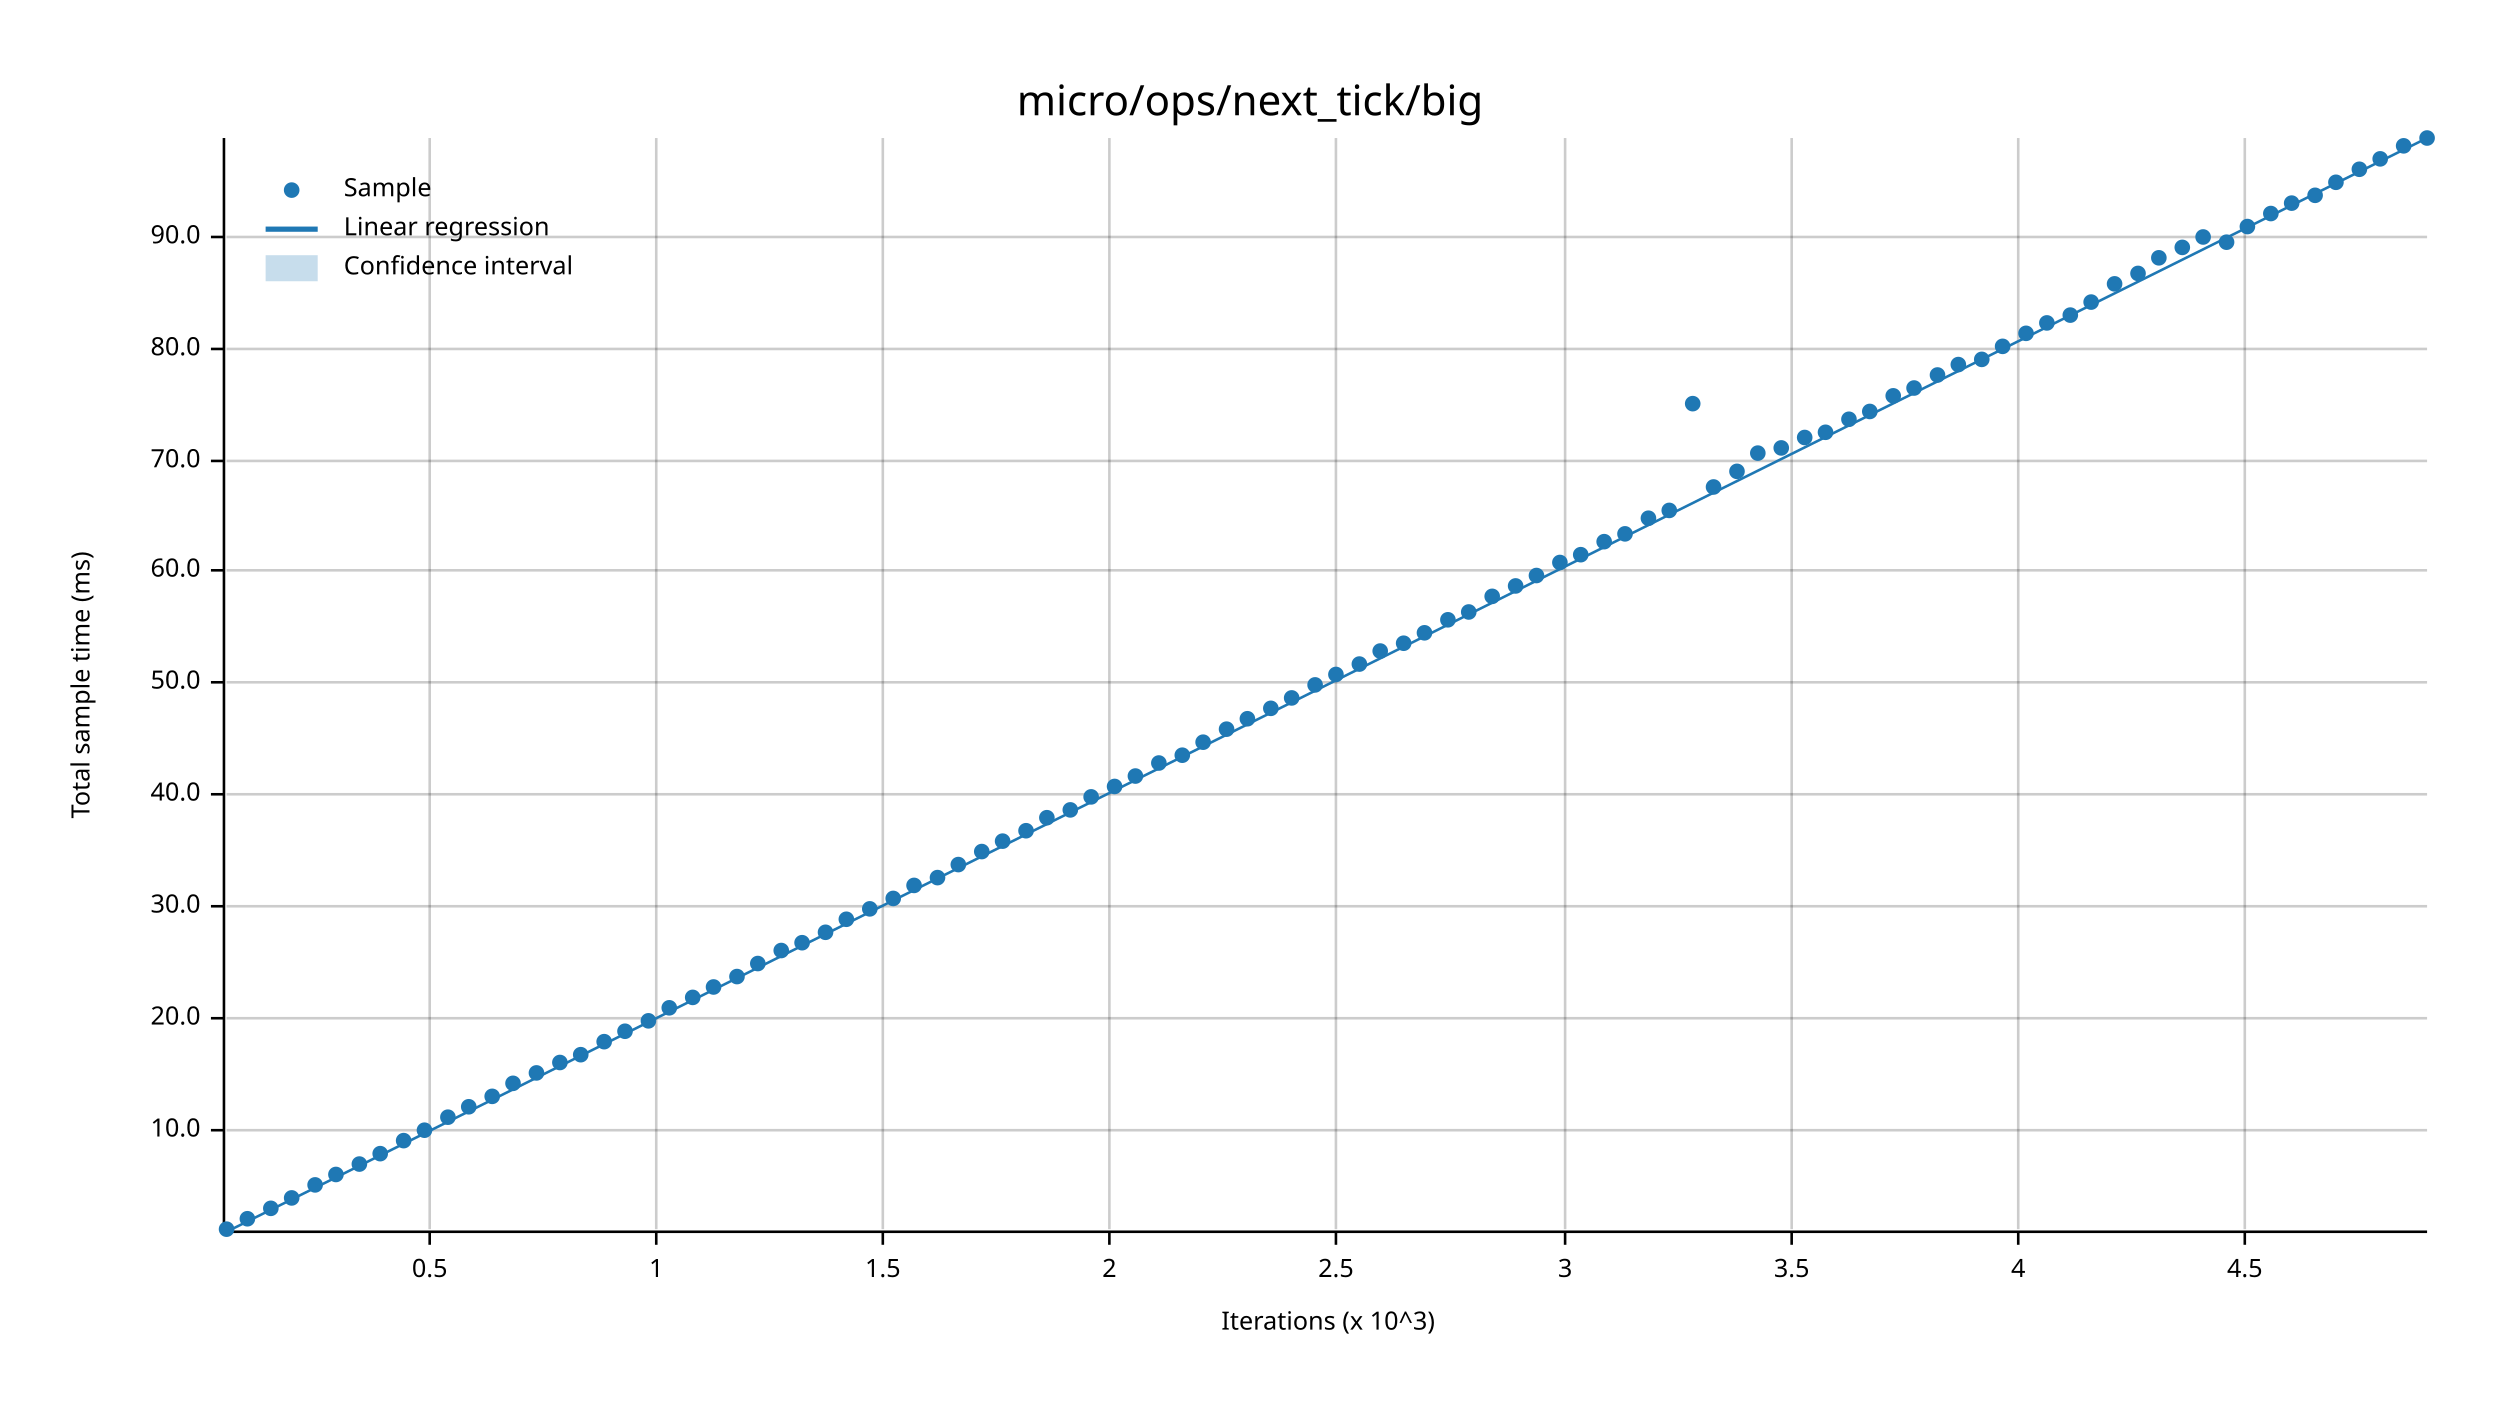
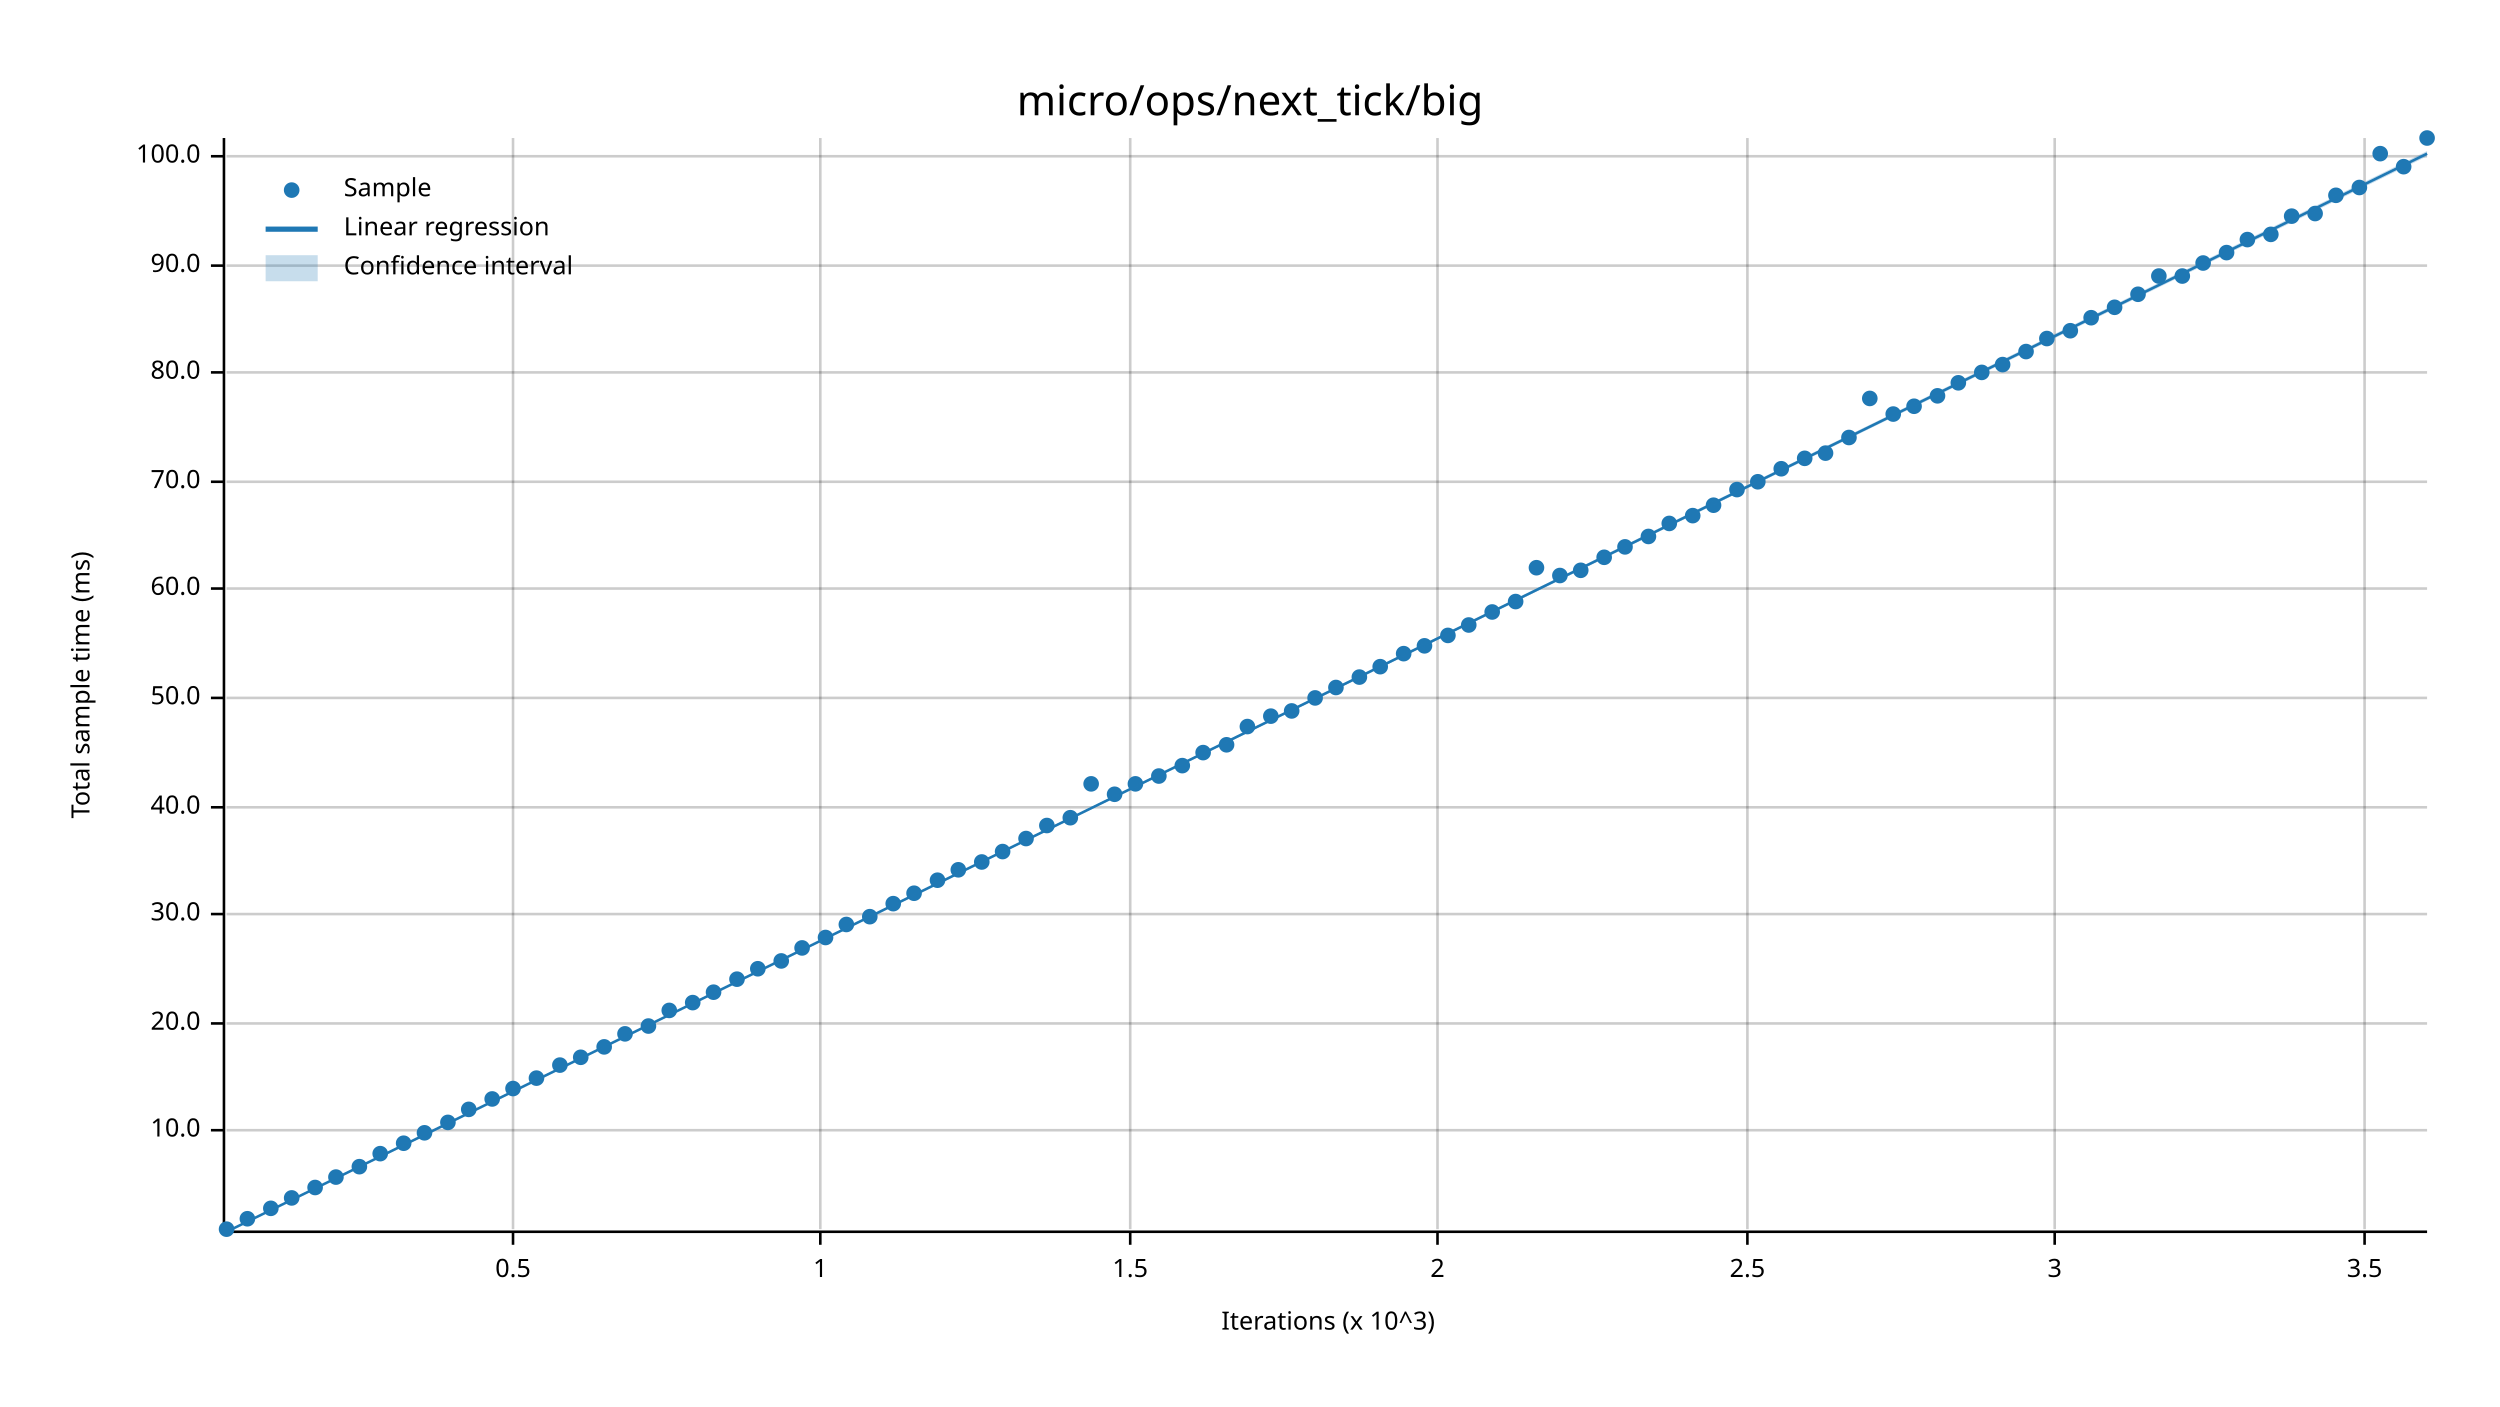
<svg xmlns="http://www.w3.org/2000/svg" width="960" height="540" viewBox="0 0 960 540">
  <text x="480" y="32" dy="0.76em" text-anchor="middle" font-family="sans-serif" font-size="16.129" opacity="1" fill="#000000">
micro/ops/next_tick/big
</text>
  <text x="27" y="263" dy="0.76em" text-anchor="middle" font-family="sans-serif" font-size="9.677" opacity="1" fill="#000000" transform="rotate(270, 27, 263)">
Total sample time (ms)
</text>
  <text x="510" y="513" dy="-0.5ex" text-anchor="middle" font-family="sans-serif" font-size="9.677" opacity="1" fill="#000000">
Iterations (x 10^3)
</text>
-   <line opacity="0.2" stroke="#000000" stroke-width="1" x1="165" y1="472" x2="165" y2="53" />
-   <line opacity="0.2" stroke="#000000" stroke-width="1" x1="252" y1="472" x2="252" y2="53" />
-   <line opacity="0.2" stroke="#000000" stroke-width="1" x1="339" y1="472" x2="339" y2="53" />
-   <line opacity="0.2" stroke="#000000" stroke-width="1" x1="426" y1="472" x2="426" y2="53" />
-   <line opacity="0.2" stroke="#000000" stroke-width="1" x1="513" y1="472" x2="513" y2="53" />
-   <line opacity="0.2" stroke="#000000" stroke-width="1" x1="601" y1="472" x2="601" y2="53" />
-   <line opacity="0.2" stroke="#000000" stroke-width="1" x1="688" y1="472" x2="688" y2="53" />
-   <line opacity="0.2" stroke="#000000" stroke-width="1" x1="775" y1="472" x2="775" y2="53" />
-   <line opacity="0.2" stroke="#000000" stroke-width="1" x1="862" y1="472" x2="862" y2="53" />
+   <line opacity="0.2" stroke="#000000" stroke-width="1" x1="197" y1="472" x2="197" y2="53" />
+   <line opacity="0.2" stroke="#000000" stroke-width="1" x1="315" y1="472" x2="315" y2="53" />
+   <line opacity="0.2" stroke="#000000" stroke-width="1" x1="434" y1="472" x2="434" y2="53" />
+   <line opacity="0.2" stroke="#000000" stroke-width="1" x1="552" y1="472" x2="552" y2="53" />
+   <line opacity="0.2" stroke="#000000" stroke-width="1" x1="671" y1="472" x2="671" y2="53" />
+   <line opacity="0.2" stroke="#000000" stroke-width="1" x1="789" y1="472" x2="789" y2="53" />
+   <line opacity="0.2" stroke="#000000" stroke-width="1" x1="908" y1="472" x2="908" y2="53" />
  <line opacity="0.2" stroke="#000000" stroke-width="1" x1="87" y1="434" x2="932" y2="434" />
-   <line opacity="0.2" stroke="#000000" stroke-width="1" x1="87" y1="391" x2="932" y2="391" />
-   <line opacity="0.2" stroke="#000000" stroke-width="1" x1="87" y1="348" x2="932" y2="348" />
-   <line opacity="0.2" stroke="#000000" stroke-width="1" x1="87" y1="305" x2="932" y2="305" />
-   <line opacity="0.2" stroke="#000000" stroke-width="1" x1="87" y1="262" x2="932" y2="262" />
-   <line opacity="0.2" stroke="#000000" stroke-width="1" x1="87" y1="219" x2="932" y2="219" />
-   <line opacity="0.2" stroke="#000000" stroke-width="1" x1="87" y1="177" x2="932" y2="177" />
-   <line opacity="0.2" stroke="#000000" stroke-width="1" x1="87" y1="134" x2="932" y2="134" />
-   <line opacity="0.2" stroke="#000000" stroke-width="1" x1="87" y1="91" x2="932" y2="91" />
+   <line opacity="0.2" stroke="#000000" stroke-width="1" x1="87" y1="393" x2="932" y2="393" />
+   <line opacity="0.2" stroke="#000000" stroke-width="1" x1="87" y1="351" x2="932" y2="351" />
+   <line opacity="0.2" stroke="#000000" stroke-width="1" x1="87" y1="310" x2="932" y2="310" />
+   <line opacity="0.2" stroke="#000000" stroke-width="1" x1="87" y1="268" x2="932" y2="268" />
+   <line opacity="0.2" stroke="#000000" stroke-width="1" x1="87" y1="226" x2="932" y2="226" />
+   <line opacity="0.2" stroke="#000000" stroke-width="1" x1="87" y1="185" x2="932" y2="185" />
+   <line opacity="0.2" stroke="#000000" stroke-width="1" x1="87" y1="143" x2="932" y2="143" />
+   <line opacity="0.2" stroke="#000000" stroke-width="1" x1="87" y1="102" x2="932" y2="102" />
+   <line opacity="0.2" stroke="#000000" stroke-width="1" x1="87" y1="60" x2="932" y2="60" />
  <polyline fill="none" opacity="1" stroke="#000000" stroke-width="1" points="86,53 86,472 " />
  <text x="77" y="434" dy="0.5ex" text-anchor="end" font-family="sans-serif" font-size="9.677" opacity="1" fill="#000000">
10.0
</text>
  <polyline fill="none" opacity="1" stroke="#000000" stroke-width="1" points="81,434 86,434 " />
-   <text x="77" y="391" dy="0.5ex" text-anchor="end" font-family="sans-serif" font-size="9.677" opacity="1" fill="#000000">
+   <text x="77" y="393" dy="0.5ex" text-anchor="end" font-family="sans-serif" font-size="9.677" opacity="1" fill="#000000">
20.0
</text>
-   <polyline fill="none" opacity="1" stroke="#000000" stroke-width="1" points="81,391 86,391 " />
-   <text x="77" y="348" dy="0.5ex" text-anchor="end" font-family="sans-serif" font-size="9.677" opacity="1" fill="#000000">
+   <polyline fill="none" opacity="1" stroke="#000000" stroke-width="1" points="81,393 86,393 " />
+   <text x="77" y="351" dy="0.5ex" text-anchor="end" font-family="sans-serif" font-size="9.677" opacity="1" fill="#000000">
30.0
</text>
-   <polyline fill="none" opacity="1" stroke="#000000" stroke-width="1" points="81,348 86,348 " />
-   <text x="77" y="305" dy="0.5ex" text-anchor="end" font-family="sans-serif" font-size="9.677" opacity="1" fill="#000000">
+   <polyline fill="none" opacity="1" stroke="#000000" stroke-width="1" points="81,351 86,351 " />
+   <text x="77" y="310" dy="0.5ex" text-anchor="end" font-family="sans-serif" font-size="9.677" opacity="1" fill="#000000">
40.0
</text>
-   <polyline fill="none" opacity="1" stroke="#000000" stroke-width="1" points="81,305 86,305 " />
-   <text x="77" y="262" dy="0.5ex" text-anchor="end" font-family="sans-serif" font-size="9.677" opacity="1" fill="#000000">
+   <polyline fill="none" opacity="1" stroke="#000000" stroke-width="1" points="81,310 86,310 " />
+   <text x="77" y="268" dy="0.5ex" text-anchor="end" font-family="sans-serif" font-size="9.677" opacity="1" fill="#000000">
50.0
</text>
-   <polyline fill="none" opacity="1" stroke="#000000" stroke-width="1" points="81,262 86,262 " />
-   <text x="77" y="219" dy="0.5ex" text-anchor="end" font-family="sans-serif" font-size="9.677" opacity="1" fill="#000000">
+   <polyline fill="none" opacity="1" stroke="#000000" stroke-width="1" points="81,268 86,268 " />
+   <text x="77" y="226" dy="0.5ex" text-anchor="end" font-family="sans-serif" font-size="9.677" opacity="1" fill="#000000">
60.0
</text>
-   <polyline fill="none" opacity="1" stroke="#000000" stroke-width="1" points="81,219 86,219 " />
-   <text x="77" y="177" dy="0.5ex" text-anchor="end" font-family="sans-serif" font-size="9.677" opacity="1" fill="#000000">
+   <polyline fill="none" opacity="1" stroke="#000000" stroke-width="1" points="81,226 86,226 " />
+   <text x="77" y="185" dy="0.5ex" text-anchor="end" font-family="sans-serif" font-size="9.677" opacity="1" fill="#000000">
70.0
</text>
-   <polyline fill="none" opacity="1" stroke="#000000" stroke-width="1" points="81,177 86,177 " />
-   <text x="77" y="134" dy="0.5ex" text-anchor="end" font-family="sans-serif" font-size="9.677" opacity="1" fill="#000000">
+   <polyline fill="none" opacity="1" stroke="#000000" stroke-width="1" points="81,185 86,185 " />
+   <text x="77" y="143" dy="0.5ex" text-anchor="end" font-family="sans-serif" font-size="9.677" opacity="1" fill="#000000">
80.0
</text>
-   <polyline fill="none" opacity="1" stroke="#000000" stroke-width="1" points="81,134 86,134 " />
-   <text x="77" y="91" dy="0.5ex" text-anchor="end" font-family="sans-serif" font-size="9.677" opacity="1" fill="#000000">
+   <polyline fill="none" opacity="1" stroke="#000000" stroke-width="1" points="81,143 86,143 " />
+   <text x="77" y="102" dy="0.5ex" text-anchor="end" font-family="sans-serif" font-size="9.677" opacity="1" fill="#000000">
90.0
</text>
-   <polyline fill="none" opacity="1" stroke="#000000" stroke-width="1" points="81,91 86,91 " />
+   <polyline fill="none" opacity="1" stroke="#000000" stroke-width="1" points="81,102 86,102 " />
+   <text x="77" y="60" dy="0.5ex" text-anchor="end" font-family="sans-serif" font-size="9.677" opacity="1" fill="#000000">
+ 100.0
+ </text>
+   <polyline fill="none" opacity="1" stroke="#000000" stroke-width="1" points="81,60 86,60 " />
  <polyline fill="none" opacity="1" stroke="#000000" stroke-width="1" points="87,473 932,473 " />
-   <text x="165" y="483" dy="0.76em" text-anchor="middle" font-family="sans-serif" font-size="9.677" opacity="1" fill="#000000">
+   <text x="197" y="483" dy="0.76em" text-anchor="middle" font-family="sans-serif" font-size="9.677" opacity="1" fill="#000000">
0.5
</text>
-   <polyline fill="none" opacity="1" stroke="#000000" stroke-width="1" points="165,473 165,478 " />
-   <text x="252" y="483" dy="0.76em" text-anchor="middle" font-family="sans-serif" font-size="9.677" opacity="1" fill="#000000">
+   <polyline fill="none" opacity="1" stroke="#000000" stroke-width="1" points="197,473 197,478 " />
+   <text x="315" y="483" dy="0.76em" text-anchor="middle" font-family="sans-serif" font-size="9.677" opacity="1" fill="#000000">
1
</text>
-   <polyline fill="none" opacity="1" stroke="#000000" stroke-width="1" points="252,473 252,478 " />
-   <text x="339" y="483" dy="0.76em" text-anchor="middle" font-family="sans-serif" font-size="9.677" opacity="1" fill="#000000">
+   <polyline fill="none" opacity="1" stroke="#000000" stroke-width="1" points="315,473 315,478 " />
+   <text x="434" y="483" dy="0.76em" text-anchor="middle" font-family="sans-serif" font-size="9.677" opacity="1" fill="#000000">
1.5
</text>
-   <polyline fill="none" opacity="1" stroke="#000000" stroke-width="1" points="339,473 339,478 " />
-   <text x="426" y="483" dy="0.76em" text-anchor="middle" font-family="sans-serif" font-size="9.677" opacity="1" fill="#000000">
+   <polyline fill="none" opacity="1" stroke="#000000" stroke-width="1" points="434,473 434,478 " />
+   <text x="552" y="483" dy="0.76em" text-anchor="middle" font-family="sans-serif" font-size="9.677" opacity="1" fill="#000000">
2
</text>
-   <polyline fill="none" opacity="1" stroke="#000000" stroke-width="1" points="426,473 426,478 " />
-   <text x="513" y="483" dy="0.76em" text-anchor="middle" font-family="sans-serif" font-size="9.677" opacity="1" fill="#000000">
+   <polyline fill="none" opacity="1" stroke="#000000" stroke-width="1" points="552,473 552,478 " />
+   <text x="671" y="483" dy="0.76em" text-anchor="middle" font-family="sans-serif" font-size="9.677" opacity="1" fill="#000000">
2.5
</text>
-   <polyline fill="none" opacity="1" stroke="#000000" stroke-width="1" points="513,473 513,478 " />
-   <text x="601" y="483" dy="0.76em" text-anchor="middle" font-family="sans-serif" font-size="9.677" opacity="1" fill="#000000">
+   <polyline fill="none" opacity="1" stroke="#000000" stroke-width="1" points="671,473 671,478 " />
+   <text x="789" y="483" dy="0.76em" text-anchor="middle" font-family="sans-serif" font-size="9.677" opacity="1" fill="#000000">
3
</text>
-   <polyline fill="none" opacity="1" stroke="#000000" stroke-width="1" points="601,473 601,478 " />
-   <text x="688" y="483" dy="0.76em" text-anchor="middle" font-family="sans-serif" font-size="9.677" opacity="1" fill="#000000">
+   <polyline fill="none" opacity="1" stroke="#000000" stroke-width="1" points="789,473 789,478 " />
+   <text x="908" y="483" dy="0.76em" text-anchor="middle" font-family="sans-serif" font-size="9.677" opacity="1" fill="#000000">
3.5
</text>
-   <polyline fill="none" opacity="1" stroke="#000000" stroke-width="1" points="688,473 688,478 " />
-   <text x="775" y="483" dy="0.76em" text-anchor="middle" font-family="sans-serif" font-size="9.677" opacity="1" fill="#000000">
- 4
- </text>
-   <polyline fill="none" opacity="1" stroke="#000000" stroke-width="1" points="775,473 775,478 " />
-   <text x="862" y="483" dy="0.76em" text-anchor="middle" font-family="sans-serif" font-size="9.677" opacity="1" fill="#000000">
- 4.5
- </text>
-   <polyline fill="none" opacity="1" stroke="#000000" stroke-width="1" points="862,473 862,478 " />
+   <polyline fill="none" opacity="1" stroke="#000000" stroke-width="1" points="908,473 908,478 " />
  <circle cx="87" cy="472" r="3" opacity="1" fill="#1F78B4" stroke="none" stroke-width="1" />
  <circle cx="95" cy="468" r="3" opacity="1" fill="#1F78B4" stroke="none" stroke-width="1" />
  <circle cx="104" cy="464" r="3" opacity="1" fill="#1F78B4" stroke="none" stroke-width="1" />
  <circle cx="112" cy="460" r="3" opacity="1" fill="#1F78B4" stroke="none" stroke-width="1" />
-   <circle cx="121" cy="455" r="3" opacity="1" fill="#1F78B4" stroke="none" stroke-width="1" />
-   <circle cx="129" cy="451" r="3" opacity="1" fill="#1F78B4" stroke="none" stroke-width="1" />
-   <circle cx="138" cy="447" r="3" opacity="1" fill="#1F78B4" stroke="none" stroke-width="1" />
+   <circle cx="121" cy="456" r="3" opacity="1" fill="#1F78B4" stroke="none" stroke-width="1" />
+   <circle cx="129" cy="452" r="3" opacity="1" fill="#1F78B4" stroke="none" stroke-width="1" />
+   <circle cx="138" cy="448" r="3" opacity="1" fill="#1F78B4" stroke="none" stroke-width="1" />
  <circle cx="146" cy="443" r="3" opacity="1" fill="#1F78B4" stroke="none" stroke-width="1" />
-   <circle cx="155" cy="438" r="3" opacity="1" fill="#1F78B4" stroke="none" stroke-width="1" />
-   <circle cx="163" cy="434" r="3" opacity="1" fill="#1F78B4" stroke="none" stroke-width="1" />
-   <circle cx="172" cy="429" r="3" opacity="1" fill="#1F78B4" stroke="none" stroke-width="1" />
-   <circle cx="180" cy="425" r="3" opacity="1" fill="#1F78B4" stroke="none" stroke-width="1" />
-   <circle cx="189" cy="421" r="3" opacity="1" fill="#1F78B4" stroke="none" stroke-width="1" />
-   <circle cx="197" cy="416" r="3" opacity="1" fill="#1F78B4" stroke="none" stroke-width="1" />
-   <circle cx="206" cy="412" r="3" opacity="1" fill="#1F78B4" stroke="none" stroke-width="1" />
-   <circle cx="215" cy="408" r="3" opacity="1" fill="#1F78B4" stroke="none" stroke-width="1" />
-   <circle cx="223" cy="405" r="3" opacity="1" fill="#1F78B4" stroke="none" stroke-width="1" />
-   <circle cx="232" cy="400" r="3" opacity="1" fill="#1F78B4" stroke="none" stroke-width="1" />
-   <circle cx="240" cy="396" r="3" opacity="1" fill="#1F78B4" stroke="none" stroke-width="1" />
-   <circle cx="249" cy="392" r="3" opacity="1" fill="#1F78B4" stroke="none" stroke-width="1" />
-   <circle cx="257" cy="387" r="3" opacity="1" fill="#1F78B4" stroke="none" stroke-width="1" />
-   <circle cx="266" cy="383" r="3" opacity="1" fill="#1F78B4" stroke="none" stroke-width="1" />
-   <circle cx="274" cy="379" r="3" opacity="1" fill="#1F78B4" stroke="none" stroke-width="1" />
-   <circle cx="283" cy="375" r="3" opacity="1" fill="#1F78B4" stroke="none" stroke-width="1" />
-   <circle cx="291" cy="370" r="3" opacity="1" fill="#1F78B4" stroke="none" stroke-width="1" />
-   <circle cx="300" cy="365" r="3" opacity="1" fill="#1F78B4" stroke="none" stroke-width="1" />
-   <circle cx="308" cy="362" r="3" opacity="1" fill="#1F78B4" stroke="none" stroke-width="1" />
-   <circle cx="317" cy="358" r="3" opacity="1" fill="#1F78B4" stroke="none" stroke-width="1" />
-   <circle cx="325" cy="353" r="3" opacity="1" fill="#1F78B4" stroke="none" stroke-width="1" />
-   <circle cx="334" cy="349" r="3" opacity="1" fill="#1F78B4" stroke="none" stroke-width="1" />
-   <circle cx="343" cy="345" r="3" opacity="1" fill="#1F78B4" stroke="none" stroke-width="1" />
-   <circle cx="351" cy="340" r="3" opacity="1" fill="#1F78B4" stroke="none" stroke-width="1" />
-   <circle cx="360" cy="337" r="3" opacity="1" fill="#1F78B4" stroke="none" stroke-width="1" />
-   <circle cx="368" cy="332" r="3" opacity="1" fill="#1F78B4" stroke="none" stroke-width="1" />
-   <circle cx="377" cy="327" r="3" opacity="1" fill="#1F78B4" stroke="none" stroke-width="1" />
-   <circle cx="385" cy="323" r="3" opacity="1" fill="#1F78B4" stroke="none" stroke-width="1" />
-   <circle cx="394" cy="319" r="3" opacity="1" fill="#1F78B4" stroke="none" stroke-width="1" />
-   <circle cx="402" cy="314" r="3" opacity="1" fill="#1F78B4" stroke="none" stroke-width="1" />
-   <circle cx="411" cy="311" r="3" opacity="1" fill="#1F78B4" stroke="none" stroke-width="1" />
-   <circle cx="419" cy="306" r="3" opacity="1" fill="#1F78B4" stroke="none" stroke-width="1" />
-   <circle cx="428" cy="302" r="3" opacity="1" fill="#1F78B4" stroke="none" stroke-width="1" />
-   <circle cx="436" cy="298" r="3" opacity="1" fill="#1F78B4" stroke="none" stroke-width="1" />
-   <circle cx="445" cy="293" r="3" opacity="1" fill="#1F78B4" stroke="none" stroke-width="1" />
-   <circle cx="454" cy="290" r="3" opacity="1" fill="#1F78B4" stroke="none" stroke-width="1" />
-   <circle cx="462" cy="285" r="3" opacity="1" fill="#1F78B4" stroke="none" stroke-width="1" />
-   <circle cx="471" cy="280" r="3" opacity="1" fill="#1F78B4" stroke="none" stroke-width="1" />
-   <circle cx="479" cy="276" r="3" opacity="1" fill="#1F78B4" stroke="none" stroke-width="1" />
-   <circle cx="488" cy="272" r="3" opacity="1" fill="#1F78B4" stroke="none" stroke-width="1" />
-   <circle cx="496" cy="268" r="3" opacity="1" fill="#1F78B4" stroke="none" stroke-width="1" />
-   <circle cx="505" cy="263" r="3" opacity="1" fill="#1F78B4" stroke="none" stroke-width="1" />
-   <circle cx="513" cy="259" r="3" opacity="1" fill="#1F78B4" stroke="none" stroke-width="1" />
-   <circle cx="522" cy="255" r="3" opacity="1" fill="#1F78B4" stroke="none" stroke-width="1" />
-   <circle cx="530" cy="250" r="3" opacity="1" fill="#1F78B4" stroke="none" stroke-width="1" />
-   <circle cx="539" cy="247" r="3" opacity="1" fill="#1F78B4" stroke="none" stroke-width="1" />
-   <circle cx="547" cy="243" r="3" opacity="1" fill="#1F78B4" stroke="none" stroke-width="1" />
-   <circle cx="556" cy="238" r="3" opacity="1" fill="#1F78B4" stroke="none" stroke-width="1" />
-   <circle cx="564" cy="235" r="3" opacity="1" fill="#1F78B4" stroke="none" stroke-width="1" />
-   <circle cx="573" cy="229" r="3" opacity="1" fill="#1F78B4" stroke="none" stroke-width="1" />
-   <circle cx="582" cy="225" r="3" opacity="1" fill="#1F78B4" stroke="none" stroke-width="1" />
-   <circle cx="590" cy="221" r="3" opacity="1" fill="#1F78B4" stroke="none" stroke-width="1" />
-   <circle cx="599" cy="216" r="3" opacity="1" fill="#1F78B4" stroke="none" stroke-width="1" />
-   <circle cx="607" cy="213" r="3" opacity="1" fill="#1F78B4" stroke="none" stroke-width="1" />
-   <circle cx="616" cy="208" r="3" opacity="1" fill="#1F78B4" stroke="none" stroke-width="1" />
-   <circle cx="624" cy="205" r="3" opacity="1" fill="#1F78B4" stroke="none" stroke-width="1" />
-   <circle cx="633" cy="199" r="3" opacity="1" fill="#1F78B4" stroke="none" stroke-width="1" />
-   <circle cx="641" cy="196" r="3" opacity="1" fill="#1F78B4" stroke="none" stroke-width="1" />
-   <circle cx="650" cy="155" r="3" opacity="1" fill="#1F78B4" stroke="none" stroke-width="1" />
-   <circle cx="658" cy="187" r="3" opacity="1" fill="#1F78B4" stroke="none" stroke-width="1" />
-   <circle cx="667" cy="181" r="3" opacity="1" fill="#1F78B4" stroke="none" stroke-width="1" />
-   <circle cx="675" cy="174" r="3" opacity="1" fill="#1F78B4" stroke="none" stroke-width="1" />
-   <circle cx="684" cy="172" r="3" opacity="1" fill="#1F78B4" stroke="none" stroke-width="1" />
-   <circle cx="693" cy="168" r="3" opacity="1" fill="#1F78B4" stroke="none" stroke-width="1" />
-   <circle cx="701" cy="166" r="3" opacity="1" fill="#1F78B4" stroke="none" stroke-width="1" />
-   <circle cx="710" cy="161" r="3" opacity="1" fill="#1F78B4" stroke="none" stroke-width="1" />
-   <circle cx="718" cy="158" r="3" opacity="1" fill="#1F78B4" stroke="none" stroke-width="1" />
-   <circle cx="727" cy="152" r="3" opacity="1" fill="#1F78B4" stroke="none" stroke-width="1" />
-   <circle cx="735" cy="149" r="3" opacity="1" fill="#1F78B4" stroke="none" stroke-width="1" />
-   <circle cx="744" cy="144" r="3" opacity="1" fill="#1F78B4" stroke="none" stroke-width="1" />
-   <circle cx="752" cy="140" r="3" opacity="1" fill="#1F78B4" stroke="none" stroke-width="1" />
-   <circle cx="761" cy="138" r="3" opacity="1" fill="#1F78B4" stroke="none" stroke-width="1" />
-   <circle cx="769" cy="133" r="3" opacity="1" fill="#1F78B4" stroke="none" stroke-width="1" />
-   <circle cx="778" cy="128" r="3" opacity="1" fill="#1F78B4" stroke="none" stroke-width="1" />
-   <circle cx="786" cy="124" r="3" opacity="1" fill="#1F78B4" stroke="none" stroke-width="1" />
-   <circle cx="795" cy="121" r="3" opacity="1" fill="#1F78B4" stroke="none" stroke-width="1" />
-   <circle cx="803" cy="116" r="3" opacity="1" fill="#1F78B4" stroke="none" stroke-width="1" />
-   <circle cx="812" cy="109" r="3" opacity="1" fill="#1F78B4" stroke="none" stroke-width="1" />
-   <circle cx="821" cy="105" r="3" opacity="1" fill="#1F78B4" stroke="none" stroke-width="1" />
-   <circle cx="829" cy="99" r="3" opacity="1" fill="#1F78B4" stroke="none" stroke-width="1" />
-   <circle cx="838" cy="95" r="3" opacity="1" fill="#1F78B4" stroke="none" stroke-width="1" />
-   <circle cx="846" cy="91" r="3" opacity="1" fill="#1F78B4" stroke="none" stroke-width="1" />
-   <circle cx="855" cy="93" r="3" opacity="1" fill="#1F78B4" stroke="none" stroke-width="1" />
-   <circle cx="863" cy="87" r="3" opacity="1" fill="#1F78B4" stroke="none" stroke-width="1" />
-   <circle cx="872" cy="82" r="3" opacity="1" fill="#1F78B4" stroke="none" stroke-width="1" />
-   <circle cx="880" cy="78" r="3" opacity="1" fill="#1F78B4" stroke="none" stroke-width="1" />
-   <circle cx="889" cy="75" r="3" opacity="1" fill="#1F78B4" stroke="none" stroke-width="1" />
-   <circle cx="897" cy="70" r="3" opacity="1" fill="#1F78B4" stroke="none" stroke-width="1" />
-   <circle cx="906" cy="65" r="3" opacity="1" fill="#1F78B4" stroke="none" stroke-width="1" />
-   <circle cx="914" cy="61" r="3" opacity="1" fill="#1F78B4" stroke="none" stroke-width="1" />
-   <circle cx="923" cy="56" r="3" opacity="1" fill="#1F78B4" stroke="none" stroke-width="1" />
+   <circle cx="155" cy="439" r="3" opacity="1" fill="#1F78B4" stroke="none" stroke-width="1" />
+   <circle cx="163" cy="435" r="3" opacity="1" fill="#1F78B4" stroke="none" stroke-width="1" />
+   <circle cx="172" cy="431" r="3" opacity="1" fill="#1F78B4" stroke="none" stroke-width="1" />
+   <circle cx="180" cy="426" r="3" opacity="1" fill="#1F78B4" stroke="none" stroke-width="1" />
+   <circle cx="189" cy="422" r="3" opacity="1" fill="#1F78B4" stroke="none" stroke-width="1" />
+   <circle cx="197" cy="418" r="3" opacity="1" fill="#1F78B4" stroke="none" stroke-width="1" />
+   <circle cx="206" cy="414" r="3" opacity="1" fill="#1F78B4" stroke="none" stroke-width="1" />
+   <circle cx="215" cy="409" r="3" opacity="1" fill="#1F78B4" stroke="none" stroke-width="1" />
+   <circle cx="223" cy="406" r="3" opacity="1" fill="#1F78B4" stroke="none" stroke-width="1" />
+   <circle cx="232" cy="402" r="3" opacity="1" fill="#1F78B4" stroke="none" stroke-width="1" />
+   <circle cx="240" cy="397" r="3" opacity="1" fill="#1F78B4" stroke="none" stroke-width="1" />
+   <circle cx="249" cy="394" r="3" opacity="1" fill="#1F78B4" stroke="none" stroke-width="1" />
+   <circle cx="257" cy="388" r="3" opacity="1" fill="#1F78B4" stroke="none" stroke-width="1" />
+   <circle cx="266" cy="385" r="3" opacity="1" fill="#1F78B4" stroke="none" stroke-width="1" />
+   <circle cx="274" cy="381" r="3" opacity="1" fill="#1F78B4" stroke="none" stroke-width="1" />
+   <circle cx="283" cy="376" r="3" opacity="1" fill="#1F78B4" stroke="none" stroke-width="1" />
+   <circle cx="291" cy="372" r="3" opacity="1" fill="#1F78B4" stroke="none" stroke-width="1" />
+   <circle cx="300" cy="369" r="3" opacity="1" fill="#1F78B4" stroke="none" stroke-width="1" />
+   <circle cx="308" cy="364" r="3" opacity="1" fill="#1F78B4" stroke="none" stroke-width="1" />
+   <circle cx="317" cy="360" r="3" opacity="1" fill="#1F78B4" stroke="none" stroke-width="1" />
+   <circle cx="325" cy="355" r="3" opacity="1" fill="#1F78B4" stroke="none" stroke-width="1" />
+   <circle cx="334" cy="352" r="3" opacity="1" fill="#1F78B4" stroke="none" stroke-width="1" />
+   <circle cx="343" cy="347" r="3" opacity="1" fill="#1F78B4" stroke="none" stroke-width="1" />
+   <circle cx="351" cy="343" r="3" opacity="1" fill="#1F78B4" stroke="none" stroke-width="1" />
+   <circle cx="360" cy="338" r="3" opacity="1" fill="#1F78B4" stroke="none" stroke-width="1" />
+   <circle cx="368" cy="334" r="3" opacity="1" fill="#1F78B4" stroke="none" stroke-width="1" />
+   <circle cx="377" cy="331" r="3" opacity="1" fill="#1F78B4" stroke="none" stroke-width="1" />
+   <circle cx="385" cy="327" r="3" opacity="1" fill="#1F78B4" stroke="none" stroke-width="1" />
+   <circle cx="394" cy="322" r="3" opacity="1" fill="#1F78B4" stroke="none" stroke-width="1" />
+   <circle cx="402" cy="317" r="3" opacity="1" fill="#1F78B4" stroke="none" stroke-width="1" />
+   <circle cx="411" cy="314" r="3" opacity="1" fill="#1F78B4" stroke="none" stroke-width="1" />
+   <circle cx="419" cy="301" r="3" opacity="1" fill="#1F78B4" stroke="none" stroke-width="1" />
+   <circle cx="428" cy="305" r="3" opacity="1" fill="#1F78B4" stroke="none" stroke-width="1" />
+   <circle cx="436" cy="301" r="3" opacity="1" fill="#1F78B4" stroke="none" stroke-width="1" />
+   <circle cx="445" cy="298" r="3" opacity="1" fill="#1F78B4" stroke="none" stroke-width="1" />
+   <circle cx="454" cy="294" r="3" opacity="1" fill="#1F78B4" stroke="none" stroke-width="1" />
+   <circle cx="462" cy="289" r="3" opacity="1" fill="#1F78B4" stroke="none" stroke-width="1" />
+   <circle cx="471" cy="286" r="3" opacity="1" fill="#1F78B4" stroke="none" stroke-width="1" />
+   <circle cx="479" cy="279" r="3" opacity="1" fill="#1F78B4" stroke="none" stroke-width="1" />
+   <circle cx="488" cy="275" r="3" opacity="1" fill="#1F78B4" stroke="none" stroke-width="1" />
+   <circle cx="496" cy="273" r="3" opacity="1" fill="#1F78B4" stroke="none" stroke-width="1" />
+   <circle cx="505" cy="268" r="3" opacity="1" fill="#1F78B4" stroke="none" stroke-width="1" />
+   <circle cx="513" cy="264" r="3" opacity="1" fill="#1F78B4" stroke="none" stroke-width="1" />
+   <circle cx="522" cy="260" r="3" opacity="1" fill="#1F78B4" stroke="none" stroke-width="1" />
+   <circle cx="530" cy="256" r="3" opacity="1" fill="#1F78B4" stroke="none" stroke-width="1" />
+   <circle cx="539" cy="251" r="3" opacity="1" fill="#1F78B4" stroke="none" stroke-width="1" />
+   <circle cx="547" cy="248" r="3" opacity="1" fill="#1F78B4" stroke="none" stroke-width="1" />
+   <circle cx="556" cy="244" r="3" opacity="1" fill="#1F78B4" stroke="none" stroke-width="1" />
+   <circle cx="564" cy="240" r="3" opacity="1" fill="#1F78B4" stroke="none" stroke-width="1" />
+   <circle cx="573" cy="235" r="3" opacity="1" fill="#1F78B4" stroke="none" stroke-width="1" />
+   <circle cx="582" cy="231" r="3" opacity="1" fill="#1F78B4" stroke="none" stroke-width="1" />
+   <circle cx="590" cy="218" r="3" opacity="1" fill="#1F78B4" stroke="none" stroke-width="1" />
+   <circle cx="599" cy="221" r="3" opacity="1" fill="#1F78B4" stroke="none" stroke-width="1" />
+   <circle cx="607" cy="219" r="3" opacity="1" fill="#1F78B4" stroke="none" stroke-width="1" />
+   <circle cx="616" cy="214" r="3" opacity="1" fill="#1F78B4" stroke="none" stroke-width="1" />
+   <circle cx="624" cy="210" r="3" opacity="1" fill="#1F78B4" stroke="none" stroke-width="1" />
+   <circle cx="633" cy="206" r="3" opacity="1" fill="#1F78B4" stroke="none" stroke-width="1" />
+   <circle cx="641" cy="201" r="3" opacity="1" fill="#1F78B4" stroke="none" stroke-width="1" />
+   <circle cx="650" cy="198" r="3" opacity="1" fill="#1F78B4" stroke="none" stroke-width="1" />
+   <circle cx="658" cy="194" r="3" opacity="1" fill="#1F78B4" stroke="none" stroke-width="1" />
+   <circle cx="667" cy="188" r="3" opacity="1" fill="#1F78B4" stroke="none" stroke-width="1" />
+   <circle cx="675" cy="185" r="3" opacity="1" fill="#1F78B4" stroke="none" stroke-width="1" />
+   <circle cx="684" cy="180" r="3" opacity="1" fill="#1F78B4" stroke="none" stroke-width="1" />
+   <circle cx="693" cy="176" r="3" opacity="1" fill="#1F78B4" stroke="none" stroke-width="1" />
+   <circle cx="701" cy="174" r="3" opacity="1" fill="#1F78B4" stroke="none" stroke-width="1" />
+   <circle cx="710" cy="168" r="3" opacity="1" fill="#1F78B4" stroke="none" stroke-width="1" />
+   <circle cx="718" cy="153" r="3" opacity="1" fill="#1F78B4" stroke="none" stroke-width="1" />
+   <circle cx="727" cy="159" r="3" opacity="1" fill="#1F78B4" stroke="none" stroke-width="1" />
+   <circle cx="735" cy="156" r="3" opacity="1" fill="#1F78B4" stroke="none" stroke-width="1" />
+   <circle cx="744" cy="152" r="3" opacity="1" fill="#1F78B4" stroke="none" stroke-width="1" />
+   <circle cx="752" cy="147" r="3" opacity="1" fill="#1F78B4" stroke="none" stroke-width="1" />
+   <circle cx="761" cy="143" r="3" opacity="1" fill="#1F78B4" stroke="none" stroke-width="1" />
+   <circle cx="769" cy="140" r="3" opacity="1" fill="#1F78B4" stroke="none" stroke-width="1" />
+   <circle cx="778" cy="135" r="3" opacity="1" fill="#1F78B4" stroke="none" stroke-width="1" />
+   <circle cx="786" cy="130" r="3" opacity="1" fill="#1F78B4" stroke="none" stroke-width="1" />
+   <circle cx="795" cy="127" r="3" opacity="1" fill="#1F78B4" stroke="none" stroke-width="1" />
+   <circle cx="803" cy="122" r="3" opacity="1" fill="#1F78B4" stroke="none" stroke-width="1" />
+   <circle cx="812" cy="118" r="3" opacity="1" fill="#1F78B4" stroke="none" stroke-width="1" />
+   <circle cx="821" cy="113" r="3" opacity="1" fill="#1F78B4" stroke="none" stroke-width="1" />
+   <circle cx="829" cy="106" r="3" opacity="1" fill="#1F78B4" stroke="none" stroke-width="1" />
+   <circle cx="838" cy="106" r="3" opacity="1" fill="#1F78B4" stroke="none" stroke-width="1" />
+   <circle cx="846" cy="101" r="3" opacity="1" fill="#1F78B4" stroke="none" stroke-width="1" />
+   <circle cx="855" cy="97" r="3" opacity="1" fill="#1F78B4" stroke="none" stroke-width="1" />
+   <circle cx="863" cy="92" r="3" opacity="1" fill="#1F78B4" stroke="none" stroke-width="1" />
+   <circle cx="872" cy="90" r="3" opacity="1" fill="#1F78B4" stroke="none" stroke-width="1" />
+   <circle cx="880" cy="83" r="3" opacity="1" fill="#1F78B4" stroke="none" stroke-width="1" />
+   <circle cx="889" cy="82" r="3" opacity="1" fill="#1F78B4" stroke="none" stroke-width="1" />
+   <circle cx="897" cy="75" r="3" opacity="1" fill="#1F78B4" stroke="none" stroke-width="1" />
+   <circle cx="906" cy="72" r="3" opacity="1" fill="#1F78B4" stroke="none" stroke-width="1" />
+   <circle cx="914" cy="59" r="3" opacity="1" fill="#1F78B4" stroke="none" stroke-width="1" />
+   <circle cx="923" cy="64" r="3" opacity="1" fill="#1F78B4" stroke="none" stroke-width="1" />
  <circle cx="932" cy="53" r="3" opacity="1" fill="#1F78B4" stroke="none" stroke-width="1" />
-   <polyline fill="none" opacity="1" stroke="#1F78B4" stroke-width="1" points="87,473 932,53 " />
-   <polygon opacity="0.25" fill="#1F78B4" points="87,473 932,53 932,53 " />
+   <polyline fill="none" opacity="1" stroke="#1F78B4" stroke-width="1" points="87,473 932,59 " />
+   <polygon opacity="0.25" fill="#1F78B4" points="87,473 932,60 932,58 " />
  <text x="132" y="68" dy="0.76em" text-anchor="start" font-family="sans-serif" font-size="9.677" opacity="1" fill="#000000">
Sample
</text>
  <text x="132" y="83" dy="0.76em" text-anchor="start" font-family="sans-serif" font-size="9.677" opacity="1" fill="#000000">
Linear regression
</text>
  <text x="132" y="98" dy="0.76em" text-anchor="start" font-family="sans-serif" font-size="9.677" opacity="1" fill="#000000">
Confidence interval
</text>
  <circle cx="112" cy="73" r="3" opacity="1" fill="#1F78B4" stroke="none" stroke-width="1" />
  <polyline fill="none" opacity="1" stroke="#1F78B4" stroke-width="2" points="102,88 122,88 " />
  <rect x="102" y="98" width="20" height="10" opacity="0.25" fill="#1F78B4" stroke="none" />
</svg>
